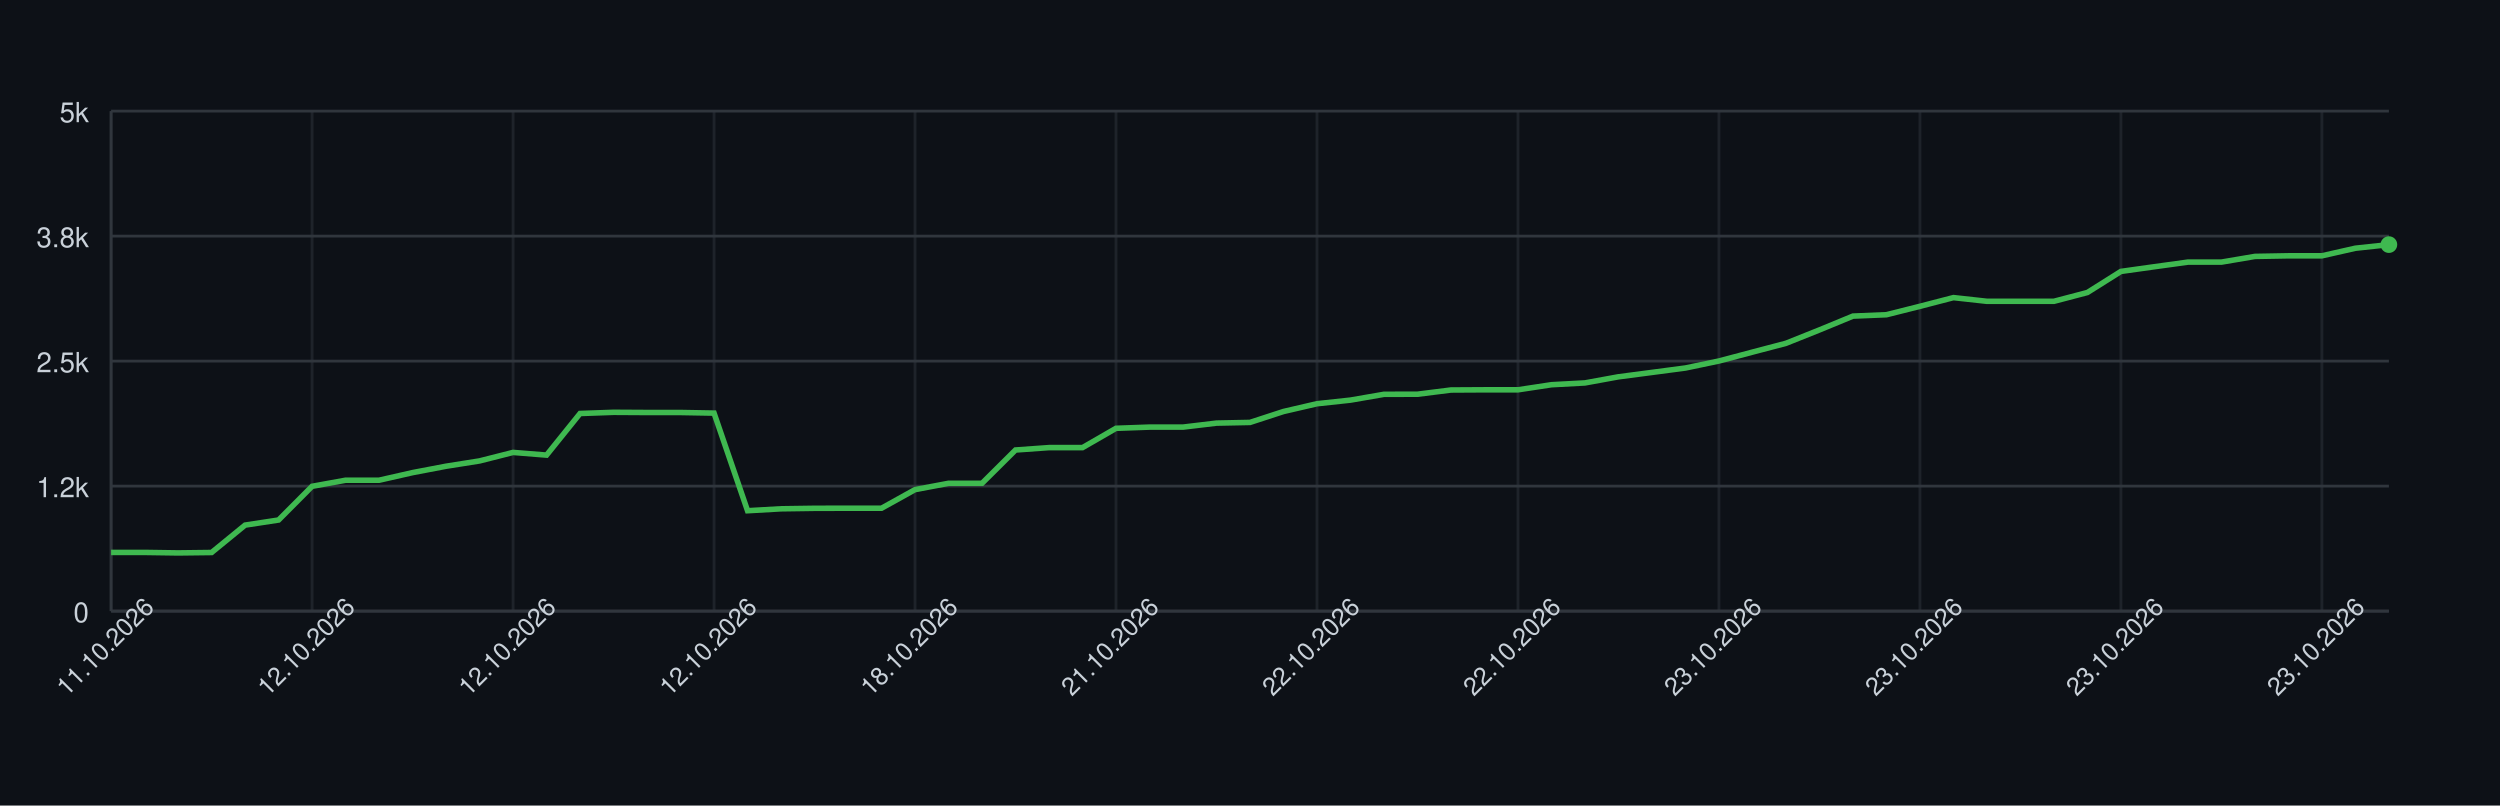
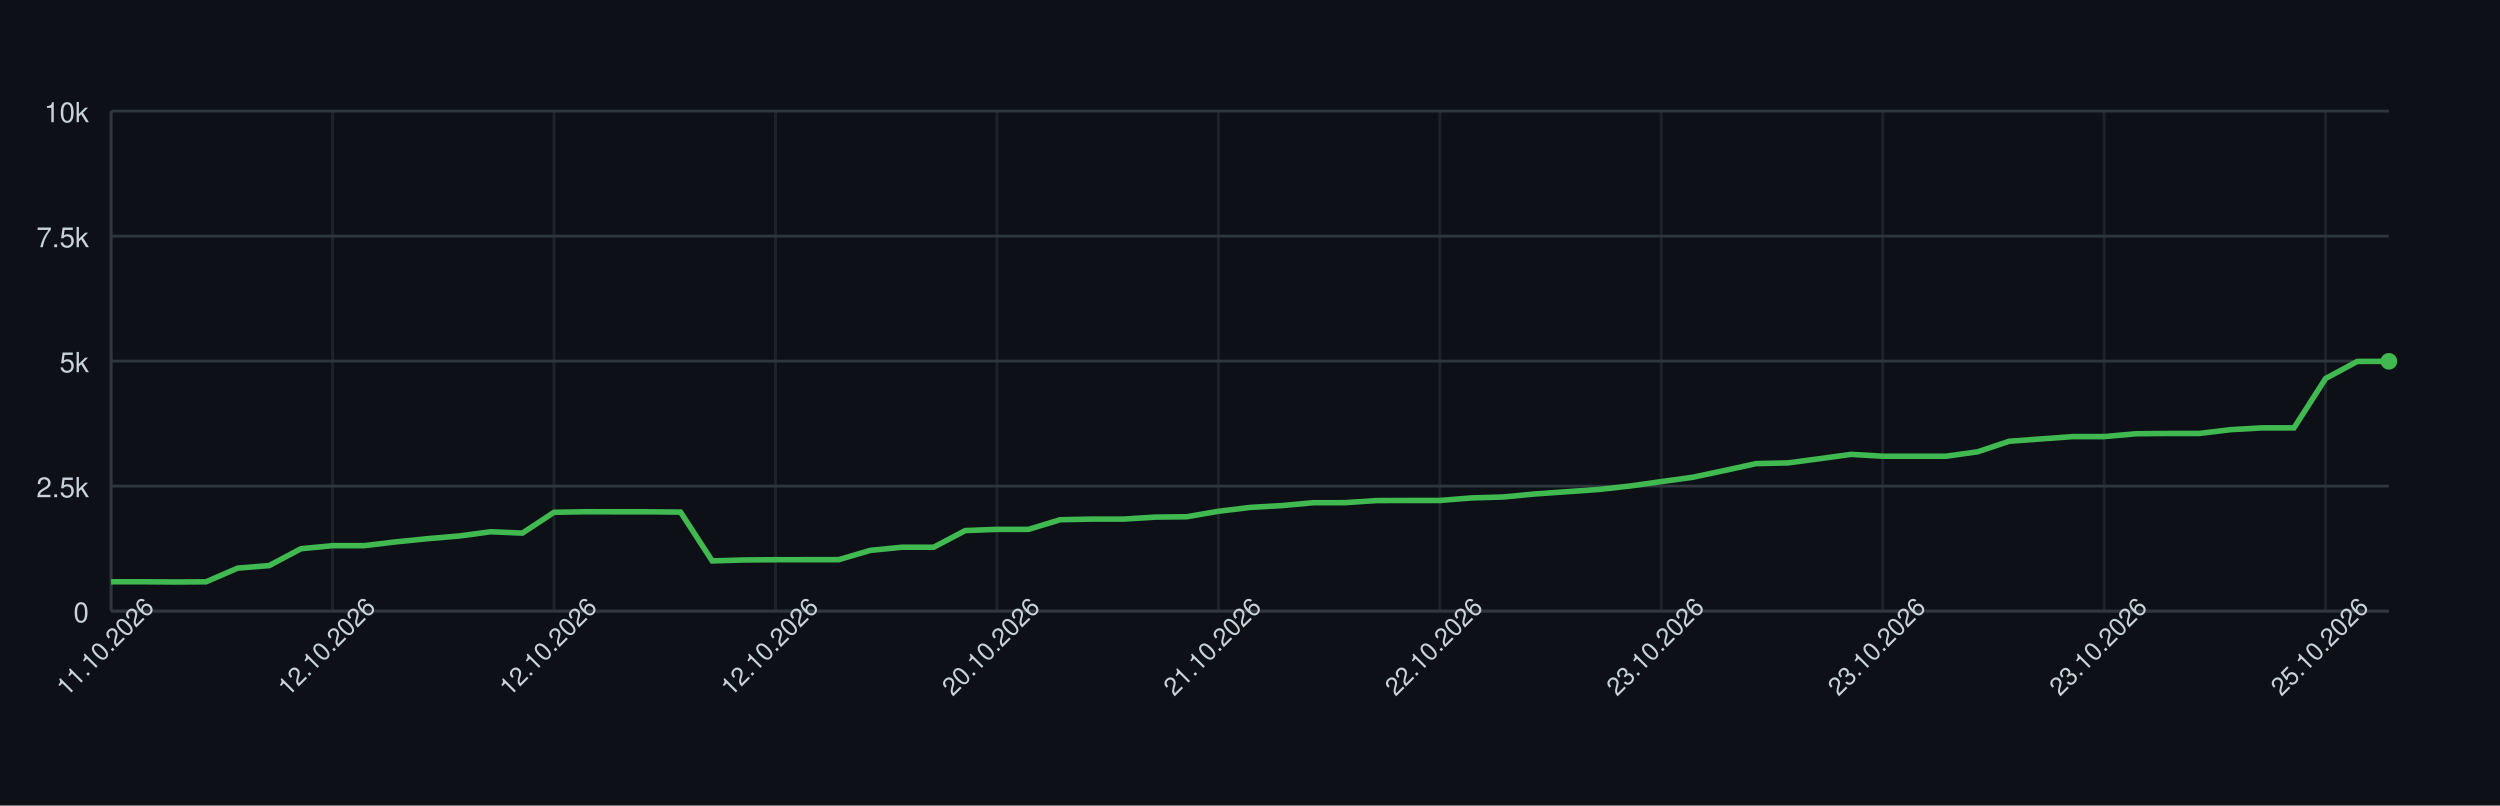
<svg xmlns="http://www.w3.org/2000/svg" width="900" height="290" style="font-family: -apple-system, BlinkMacSystemFont, 'Segoe UI', Helvetica, Arial, sans-serif;">
  <rect width="100%" height="100%" fill="#0d1117" />
  <g>
    <line x1="40" y1="220.00" x2="860" y2="220.00" stroke="#30363d" />
    <text x="32" y="224.00" font-size="10" fill="#c9d1d9" text-anchor="end">0</text>
    <line x1="40" y1="175.00" x2="860" y2="175.00" stroke="#30363d" />
-     <text x="32" y="179.00" font-size="10" fill="#c9d1d9" text-anchor="end">1.2k</text>
+     <text x="32" y="179.00" font-size="10" fill="#c9d1d9" text-anchor="end">2.5k</text>
    <line x1="40" y1="130.00" x2="860" y2="130.00" stroke="#30363d" />
-     <text x="32" y="134.00" font-size="10" fill="#c9d1d9" text-anchor="end">2.5k</text>
+     <text x="32" y="134.00" font-size="10" fill="#c9d1d9" text-anchor="end">5k</text>
    <line x1="40" y1="85.00" x2="860" y2="85.00" stroke="#30363d" />
-     <text x="32" y="89.00" font-size="10" fill="#c9d1d9" text-anchor="end">3.8k</text>
+     <text x="32" y="89.00" font-size="10" fill="#c9d1d9" text-anchor="end">7.5k</text>
    <line x1="40" y1="40.00" x2="860" y2="40.00" stroke="#30363d" />
-     <text x="32" y="44.00" font-size="10" fill="#c9d1d9" text-anchor="end">5k</text>
+     <text x="32" y="44.00" font-size="10" fill="#c9d1d9" text-anchor="end">10k</text>
    <line x1="40.00" y1="40" x2="40.00" y2="220" stroke="#30363d" opacity="0.5" />
-     <line x1="112.35" y1="40" x2="112.35" y2="220" stroke="#30363d" opacity="0.5" />
-     <line x1="184.71" y1="40" x2="184.71" y2="220" stroke="#30363d" opacity="0.5" />
-     <line x1="257.06" y1="40" x2="257.06" y2="220" stroke="#30363d" opacity="0.5" />
-     <line x1="329.41" y1="40" x2="329.41" y2="220" stroke="#30363d" opacity="0.5" />
-     <line x1="401.76" y1="40" x2="401.76" y2="220" stroke="#30363d" opacity="0.5" />
-     <line x1="474.12" y1="40" x2="474.12" y2="220" stroke="#30363d" opacity="0.5" />
-     <line x1="546.47" y1="40" x2="546.47" y2="220" stroke="#30363d" opacity="0.5" />
-     <line x1="618.82" y1="40" x2="618.82" y2="220" stroke="#30363d" opacity="0.5" />
-     <line x1="691.18" y1="40" x2="691.18" y2="220" stroke="#30363d" opacity="0.5" />
-     <line x1="763.53" y1="40" x2="763.53" y2="220" stroke="#30363d" opacity="0.5" />
-     <line x1="835.88" y1="40" x2="835.88" y2="220" stroke="#30363d" opacity="0.5" />
+     <line x1="119.72" y1="40" x2="119.72" y2="220" stroke="#30363d" opacity="0.5" />
+     <line x1="199.44" y1="40" x2="199.44" y2="220" stroke="#30363d" opacity="0.5" />
+     <line x1="279.17" y1="40" x2="279.17" y2="220" stroke="#30363d" opacity="0.5" />
+     <line x1="358.89" y1="40" x2="358.89" y2="220" stroke="#30363d" opacity="0.5" />
+     <line x1="438.61" y1="40" x2="438.61" y2="220" stroke="#30363d" opacity="0.5" />
+     <line x1="518.33" y1="40" x2="518.33" y2="220" stroke="#30363d" opacity="0.5" />
+     <line x1="598.06" y1="40" x2="598.06" y2="220" stroke="#30363d" opacity="0.5" />
+     <line x1="677.78" y1="40" x2="677.78" y2="220" stroke="#30363d" opacity="0.5" />
+     <line x1="757.50" y1="40" x2="757.50" y2="220" stroke="#30363d" opacity="0.5" />
+     <line x1="837.22" y1="40" x2="837.22" y2="220" stroke="#30363d" opacity="0.5" />
    <line x1="40" y1="220" x2="860" y2="220" stroke="#30363d" />
    <line x1="40" y1="40" x2="40" y2="220" stroke="#30363d" />
-     <path d="M 40.00 198.87 L 52.06 198.87 L 64.12 199.05 L 76.18 198.90 L 88.24 189.04 L 100.29 187.20 L 112.35 175.07 L 124.41 172.88 L 136.47 172.88 L 148.53 170.14 L 160.59 167.84 L 172.65 165.93 L 184.71 162.87 L 196.76 163.84 L 208.82 148.86 L 220.88 148.43 L 232.94 148.50 L 245.00 148.50 L 257.06 148.72 L 269.12 183.86 L 281.18 183.17 L 293.24 182.99 L 305.29 182.96 L 317.35 182.96 L 329.41 176.26 L 341.47 173.99 L 353.53 173.99 L 365.59 162.00 L 377.65 161.14 L 389.71 161.14 L 401.76 154.19 L 413.82 153.76 L 425.88 153.76 L 437.94 152.32 L 450.00 152.07 L 462.06 148.14 L 474.12 145.34 L 486.18 144.04 L 498.24 141.95 L 510.29 141.92 L 522.35 140.40 L 534.41 140.33 L 546.47 140.33 L 558.53 138.50 L 570.59 137.85 L 582.65 135.65 L 594.71 134.07 L 606.76 132.48 L 618.82 129.96 L 630.88 126.76 L 642.94 123.59 L 655.00 118.77 L 667.06 113.80 L 679.12 113.30 L 691.18 110.27 L 703.24 107.14 L 715.29 108.47 L 727.35 108.47 L 739.41 108.47 L 751.47 105.30 L 763.53 97.71 L 775.59 96.02 L 787.65 94.36 L 799.71 94.36 L 811.76 92.31 L 823.82 92.09 L 835.88 92.09 L 847.94 89.36 L 860.00 88.06" fill="none" stroke="#3fb950" stroke-width="2" />
-     <circle cx="860.00" cy="88.06" r="3" fill="#3fb950" />
+     <path d="M 40.00 209.43 L 51.39 209.43 L 62.78 209.52 L 74.17 209.45 L 85.56 204.52 L 96.94 203.60 L 108.33 197.54 L 119.72 196.44 L 131.11 196.44 L 142.50 195.07 L 153.89 193.92 L 165.28 192.96 L 176.67 191.43 L 188.06 191.92 L 199.44 184.43 L 210.83 184.22 L 222.22 184.25 L 233.61 184.25 L 245.00 184.36 L 256.39 201.93 L 267.78 201.59 L 279.17 201.50 L 290.56 201.48 L 301.94 201.48 L 313.33 198.13 L 324.72 197.00 L 336.11 197.00 L 347.50 191.00 L 358.89 190.57 L 370.28 190.57 L 381.67 187.10 L 393.06 186.88 L 404.44 186.88 L 415.83 186.16 L 427.22 186.03 L 438.61 184.07 L 450.00 182.67 L 461.39 182.02 L 472.78 180.98 L 484.17 180.96 L 495.56 180.20 L 506.94 180.17 L 518.33 180.17 L 529.72 179.25 L 541.11 178.92 L 552.50 177.83 L 563.89 177.03 L 575.28 176.24 L 586.67 174.98 L 598.06 173.38 L 609.44 171.80 L 620.83 169.38 L 632.22 166.90 L 643.61 166.65 L 655.00 165.14 L 666.39 163.57 L 677.78 164.24 L 689.17 164.24 L 700.56 164.24 L 711.94 162.65 L 723.33 158.85 L 734.72 158.01 L 746.11 157.18 L 757.50 157.18 L 768.89 156.15 L 780.28 156.05 L 791.67 156.05 L 803.06 154.68 L 814.44 154.03 L 825.83 154.03 L 837.22 136.26 L 848.61 130.11 L 860.00 130.07" fill="none" stroke="#3fb950" stroke-width="2" />
+     <circle cx="860.00" cy="130.07" r="3" fill="#3fb950" />
    <text x="40.00" y="235.00" font-size="9" fill="#c9d1d9" text-anchor="middle" transform="rotate(-45 40.00 235.00)">11.10.2026</text>
-     <text x="112.35" y="235.00" font-size="9" fill="#c9d1d9" text-anchor="middle" transform="rotate(-45 112.35 235.00)">12.10.2026</text>
-     <text x="184.71" y="235.00" font-size="9" fill="#c9d1d9" text-anchor="middle" transform="rotate(-45 184.71 235.00)">12.10.2026</text>
-     <text x="257.06" y="235.00" font-size="9" fill="#c9d1d9" text-anchor="middle" transform="rotate(-45 257.06 235.00)">12.10.2026</text>
-     <text x="329.41" y="235.00" font-size="9" fill="#c9d1d9" text-anchor="middle" transform="rotate(-45 329.41 235.00)">18.10.2026</text>
-     <text x="401.76" y="235.00" font-size="9" fill="#c9d1d9" text-anchor="middle" transform="rotate(-45 401.76 235.00)">21.10.2026</text>
-     <text x="474.12" y="235.00" font-size="9" fill="#c9d1d9" text-anchor="middle" transform="rotate(-45 474.12 235.00)">22.10.2026</text>
-     <text x="546.47" y="235.00" font-size="9" fill="#c9d1d9" text-anchor="middle" transform="rotate(-45 546.47 235.00)">22.10.2026</text>
-     <text x="618.82" y="235.00" font-size="9" fill="#c9d1d9" text-anchor="middle" transform="rotate(-45 618.82 235.00)">23.10.2026</text>
-     <text x="691.18" y="235.00" font-size="9" fill="#c9d1d9" text-anchor="middle" transform="rotate(-45 691.18 235.00)">23.10.2026</text>
-     <text x="763.53" y="235.00" font-size="9" fill="#c9d1d9" text-anchor="middle" transform="rotate(-45 763.53 235.00)">23.10.2026</text>
-     <text x="835.88" y="235.00" font-size="9" fill="#c9d1d9" text-anchor="middle" transform="rotate(-45 835.88 235.00)">23.10.2026</text>
+     <text x="119.72" y="235.00" font-size="9" fill="#c9d1d9" text-anchor="middle" transform="rotate(-45 119.72 235.00)">12.10.2026</text>
+     <text x="199.44" y="235.00" font-size="9" fill="#c9d1d9" text-anchor="middle" transform="rotate(-45 199.44 235.00)">12.10.2026</text>
+     <text x="279.17" y="235.00" font-size="9" fill="#c9d1d9" text-anchor="middle" transform="rotate(-45 279.17 235.00)">12.10.2026</text>
+     <text x="358.89" y="235.00" font-size="9" fill="#c9d1d9" text-anchor="middle" transform="rotate(-45 358.89 235.00)">20.10.2026</text>
+     <text x="438.61" y="235.00" font-size="9" fill="#c9d1d9" text-anchor="middle" transform="rotate(-45 438.61 235.00)">21.10.2026</text>
+     <text x="518.33" y="235.00" font-size="9" fill="#c9d1d9" text-anchor="middle" transform="rotate(-45 518.33 235.00)">22.10.2026</text>
+     <text x="598.06" y="235.00" font-size="9" fill="#c9d1d9" text-anchor="middle" transform="rotate(-45 598.06 235.00)">23.10.2026</text>
+     <text x="677.78" y="235.00" font-size="9" fill="#c9d1d9" text-anchor="middle" transform="rotate(-45 677.78 235.00)">23.10.2026</text>
+     <text x="757.50" y="235.00" font-size="9" fill="#c9d1d9" text-anchor="middle" transform="rotate(-45 757.50 235.00)">23.10.2026</text>
+     <text x="837.22" y="235.00" font-size="9" fill="#c9d1d9" text-anchor="middle" transform="rotate(-45 837.22 235.00)">25.10.2026</text>
  </g>
</svg>
